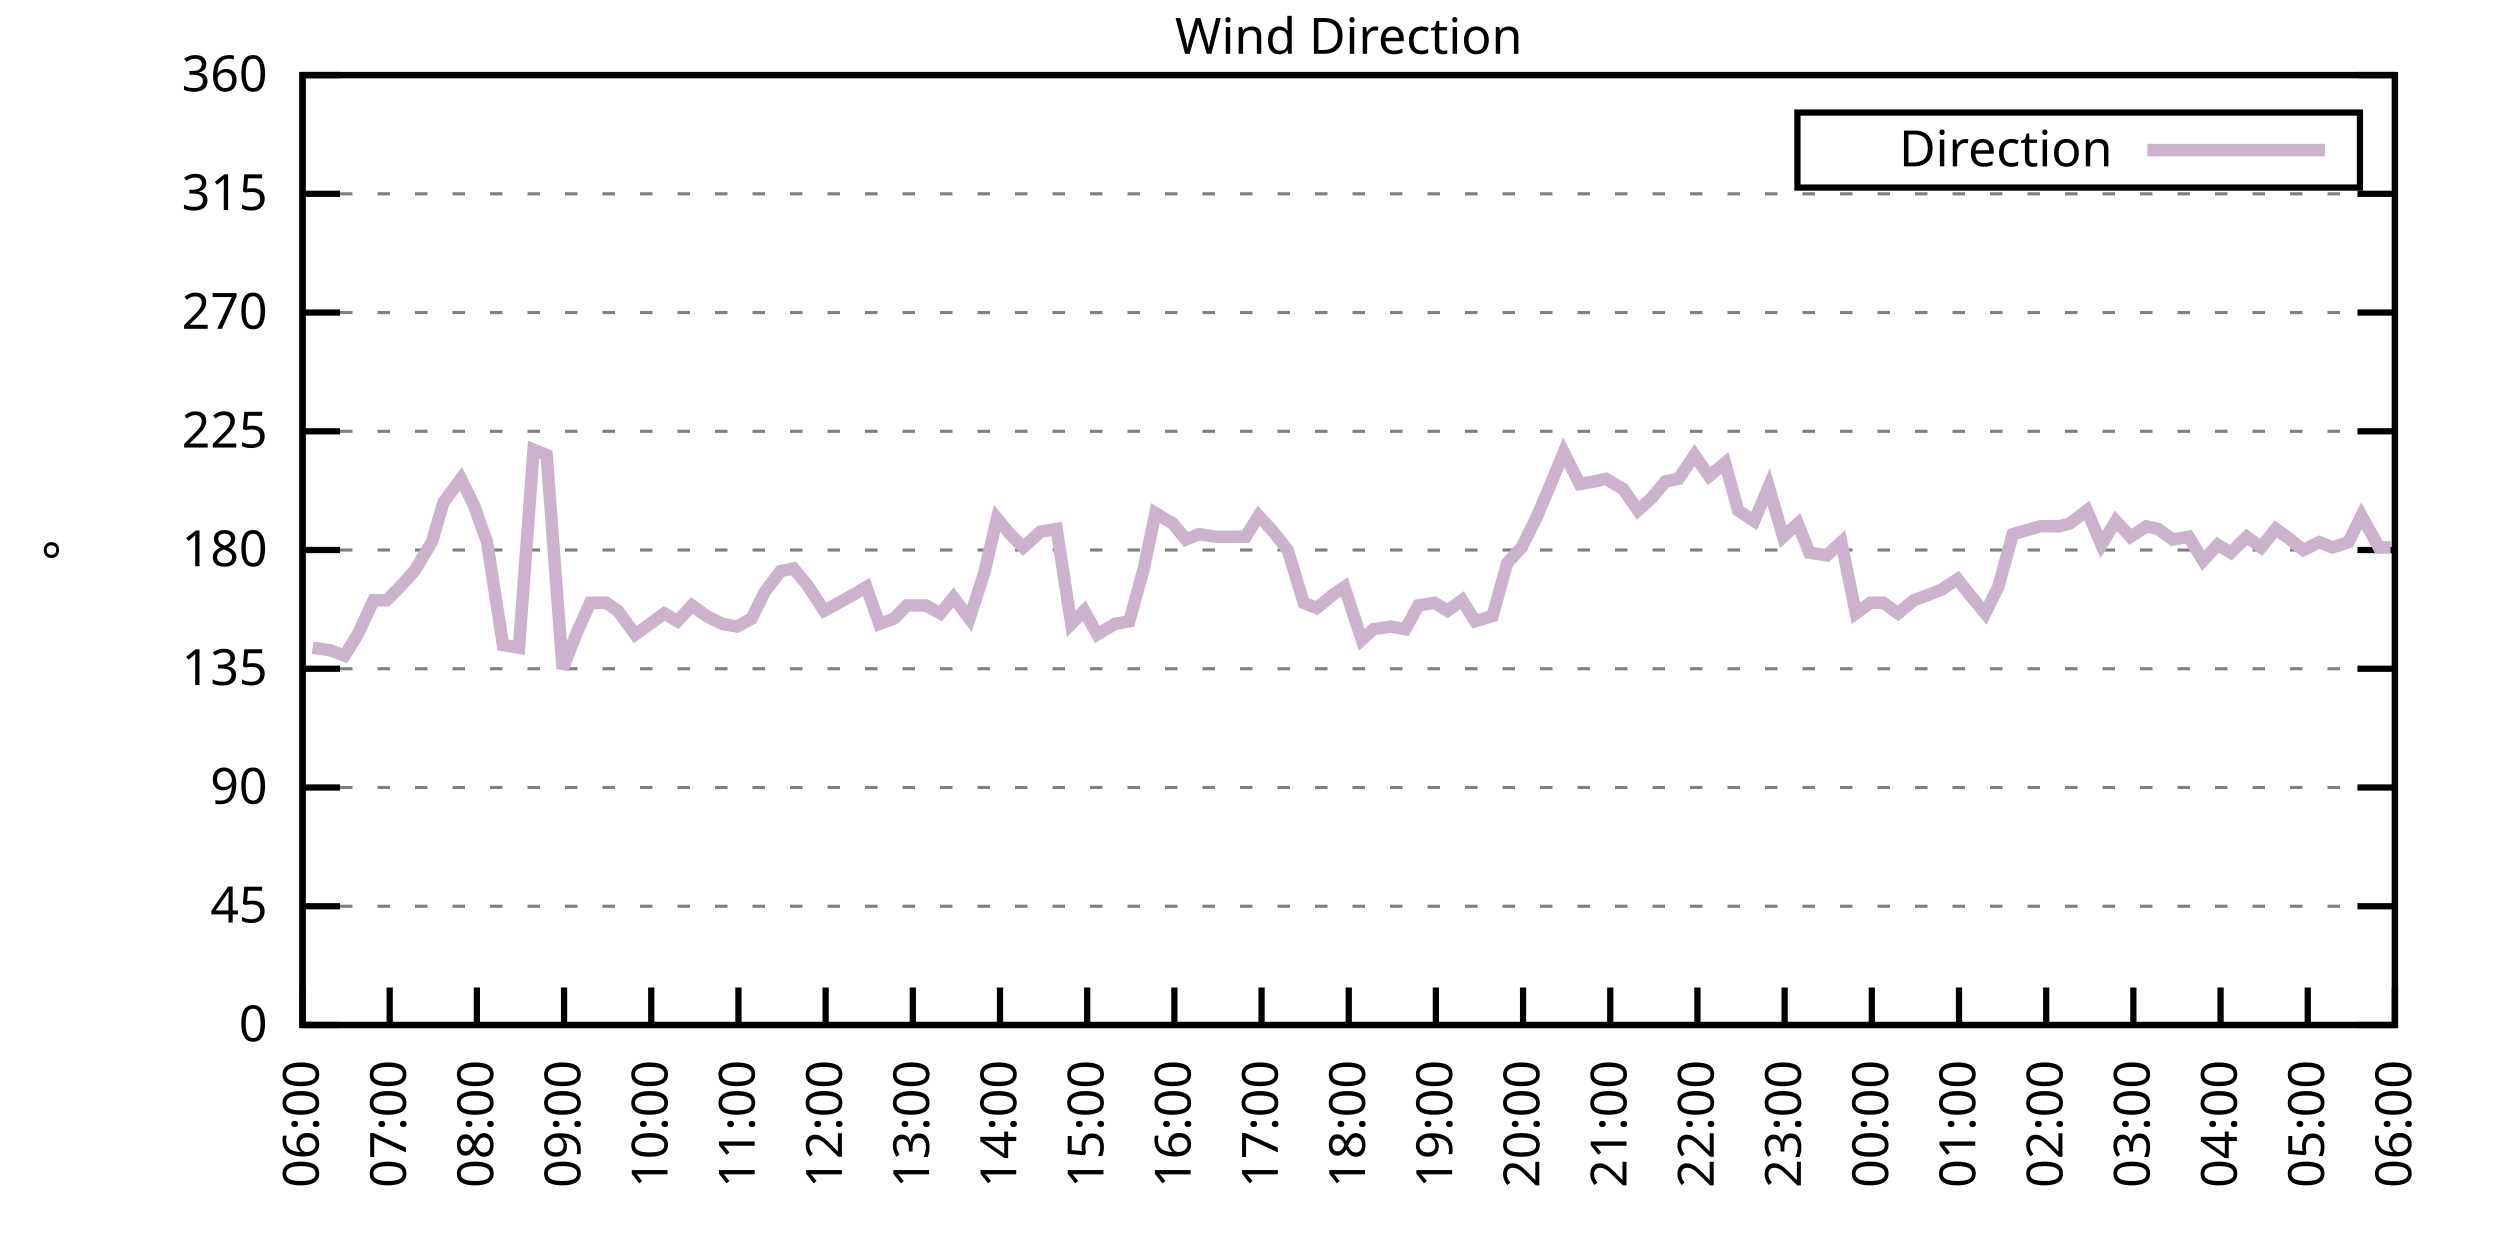
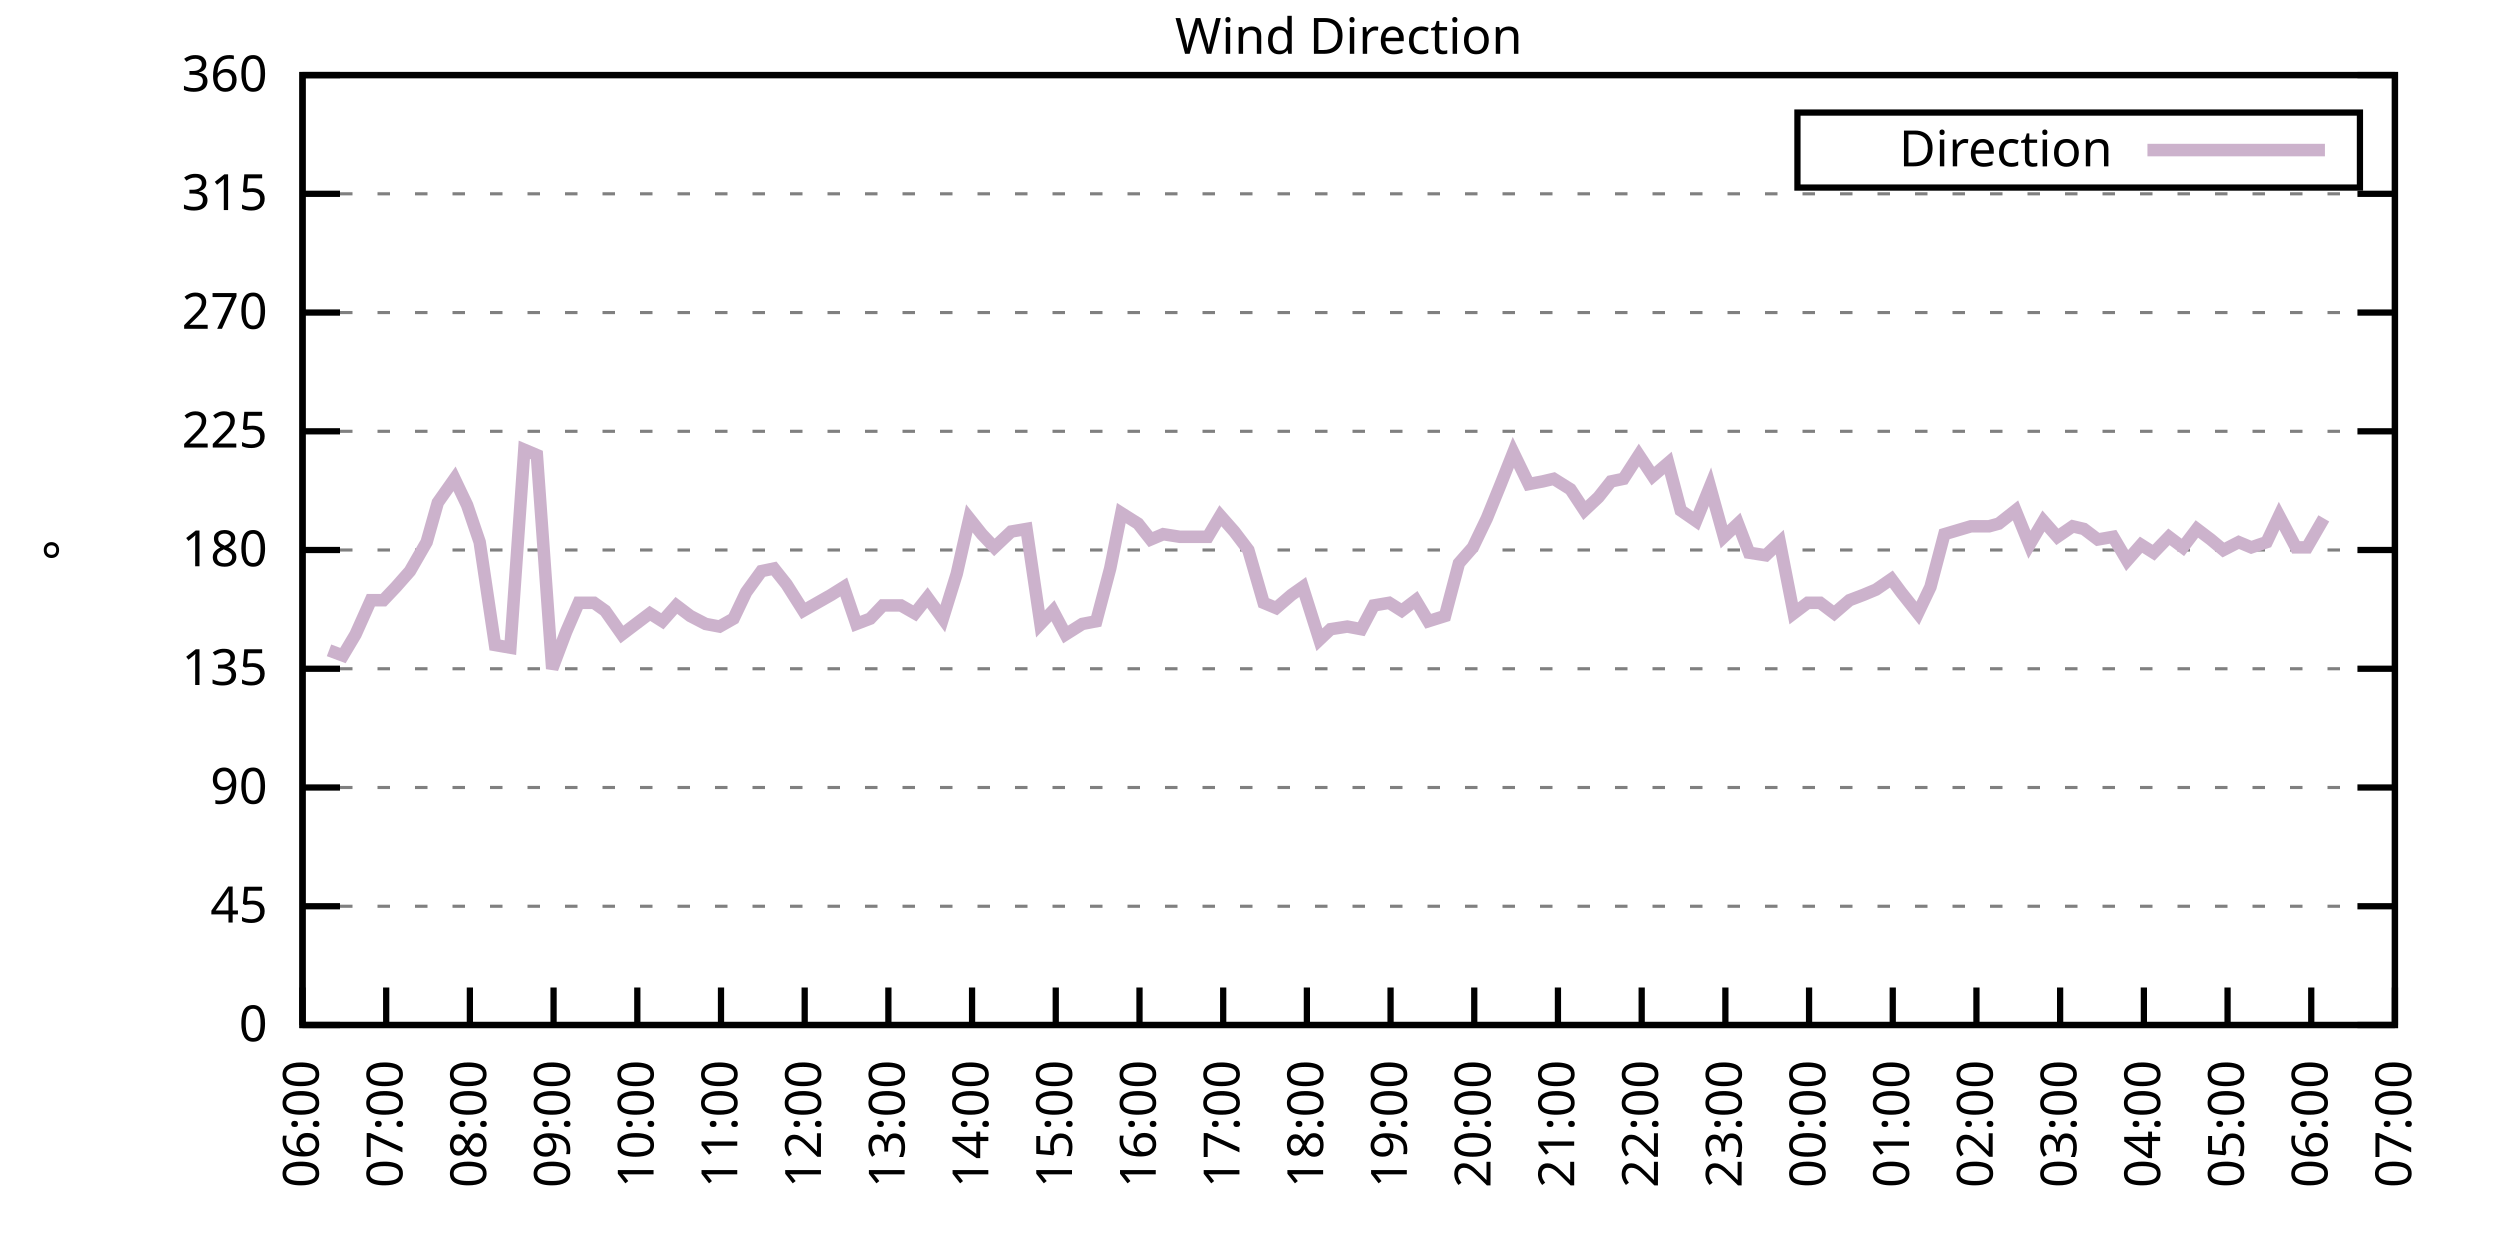
<svg xmlns="http://www.w3.org/2000/svg" xmlns:xlink="http://www.w3.org/1999/xlink" width="400" height="200" viewBox="0 0 400 200">
  <g id="gnuplot_canvas">
    <rect x="0" y="0" width="400" height="200" fill="none" />
    <defs>
      <circle id="gpDot" r="0.5" stroke-width="0.5" stroke="currentColor" />
      <path id="gpPt0" stroke-width="0.333" stroke="currentColor" d="M-1,0 h2 M0,-1 v2" />
      <path id="gpPt1" stroke-width="0.333" stroke="currentColor" d="M-1,-1 L1,1 M1,-1 L-1,1" />
      <path id="gpPt2" stroke-width="0.333" stroke="currentColor" d="M-1,0 L1,0 M0,-1 L0,1 M-1,-1 L1,1 M-1,1 L1,-1" />
      <rect id="gpPt3" stroke-width="0.333" stroke="currentColor" x="-1" y="-1" width="2" height="2" />
      <rect id="gpPt4" stroke-width="0.333" stroke="currentColor" fill="currentColor" x="-1" y="-1" width="2" height="2" />
      <circle id="gpPt5" stroke-width="0.333" stroke="currentColor" cx="0" cy="0" r="1" />
      <use xlink:href="#gpPt5" id="gpPt6" fill="currentColor" stroke="none" />
      <path id="gpPt7" stroke-width="0.333" stroke="currentColor" d="M0,-1.33 L-1.33,0.67 L1.33,0.67 z" />
      <use xlink:href="#gpPt7" id="gpPt8" fill="currentColor" stroke="none" />
      <use xlink:href="#gpPt7" id="gpPt9" stroke="currentColor" transform="rotate(180)" />
      <use xlink:href="#gpPt9" id="gpPt10" fill="currentColor" stroke="none" />
      <use xlink:href="#gpPt3" id="gpPt11" stroke="currentColor" transform="rotate(45)" />
      <use xlink:href="#gpPt11" id="gpPt12" fill="currentColor" stroke="none" />
      <path id="gpPt13" stroke-width="0.333" stroke="currentColor" d="M0,1.330 L1.265,0.411 L0.782,-1.067 L-0.782,-1.076 L-1.265,0.411 z" />
      <use xlink:href="#gpPt13" id="gpPt14" fill="currentColor" stroke="none" />
      <filter id="textbox" filterUnits="objectBoundingBox" x="0" y="0" height="1" width="1">
        <feFlood flood-color="white" flood-opacity="1" result="bgnd" />
        <feComposite in="SourceGraphic" in2="bgnd" operator="atop" />
      </filter>
      <filter id="greybox" filterUnits="objectBoundingBox" x="0" y="0" height="1" width="1">
        <feFlood flood-color="lightgrey" flood-opacity="1" result="grey" />
        <feComposite in="SourceGraphic" in2="grey" operator="atop" />
      </filter>
    </defs>
    <g fill="none" color="white" stroke="currentColor" stroke-width="1.00" stroke-linecap="butt" stroke-linejoin="miter">
</g>
    <g fill="none" color="black" stroke="currentColor" stroke-width="1.00" stroke-linecap="butt" stroke-linejoin="miter">
      <g stroke="none" shape-rendering="crispEdges">
        <polygon fill="rgb(255, 255, 255)" points="48.40,164.00 383.18,164.00 383.18,12.02 48.40,12.02 " />
      </g>
    </g>
    <g fill="none" color="black" stroke="currentColor" stroke-width="1.00" stroke-linecap="butt" stroke-linejoin="miter">
</g>
    <g fill="none" color="black" stroke="black" stroke-width="0.50" stroke-linecap="butt" stroke-linejoin="miter">
</g>
    <g fill="none" color="gray" stroke="currentColor" stroke-width="0.50" stroke-linecap="butt" stroke-linejoin="miter">
      <path stroke="gray" stroke-dasharray="2,4" class="gridline" d="M48.40,164.00 L383.19,164.00  " />
    </g>
    <g fill="none" color="gray" stroke="gray" stroke-width="1.00" stroke-linecap="butt" stroke-linejoin="miter">
</g>
    <g fill="none" color="black" stroke="currentColor" stroke-width="1.00" stroke-linecap="butt" stroke-linejoin="miter">
      <path stroke="black" d="M48.40,164.00 L54.40,164.00 M383.19,164.00 L377.19,164.00  " />
      <g transform="translate(42.80,166.60)" stroke="none" fill="black" font-family="Sans" font-size="8.00" text-anchor="end">
        <text>
          <tspan font-family="Sans"> 0</tspan>
        </text>
      </g>
    </g>
    <g fill="none" color="black" stroke="currentColor" stroke-width="1.00" stroke-linecap="butt" stroke-linejoin="miter">
</g>
    <g fill="none" color="black" stroke="black" stroke-width="0.50" stroke-linecap="butt" stroke-linejoin="miter">
</g>
    <g fill="none" color="gray" stroke="currentColor" stroke-width="0.50" stroke-linecap="butt" stroke-linejoin="miter">
      <path stroke="gray" stroke-dasharray="2,4" class="gridline" d="M48.40,145.00 L383.19,145.00  " />
    </g>
    <g fill="none" color="gray" stroke="gray" stroke-width="1.00" stroke-linecap="butt" stroke-linejoin="miter">
</g>
    <g fill="none" color="black" stroke="currentColor" stroke-width="1.00" stroke-linecap="butt" stroke-linejoin="miter">
      <path stroke="black" d="M48.40,145.00 L54.40,145.00 M383.19,145.00 L377.19,145.00  " />
      <g transform="translate(42.80,147.60)" stroke="none" fill="black" font-family="Sans" font-size="8.00" text-anchor="end">
        <text>
          <tspan font-family="Sans"> 45</tspan>
        </text>
      </g>
    </g>
    <g fill="none" color="black" stroke="currentColor" stroke-width="1.00" stroke-linecap="butt" stroke-linejoin="miter">
</g>
    <g fill="none" color="black" stroke="black" stroke-width="0.50" stroke-linecap="butt" stroke-linejoin="miter">
</g>
    <g fill="none" color="gray" stroke="currentColor" stroke-width="0.50" stroke-linecap="butt" stroke-linejoin="miter">
      <path stroke="gray" stroke-dasharray="2,4" class="gridline" d="M48.40,126.00 L383.19,126.00  " />
    </g>
    <g fill="none" color="gray" stroke="gray" stroke-width="1.00" stroke-linecap="butt" stroke-linejoin="miter">
</g>
    <g fill="none" color="black" stroke="currentColor" stroke-width="1.00" stroke-linecap="butt" stroke-linejoin="miter">
      <path stroke="black" d="M48.40,126.00 L54.40,126.00 M383.19,126.00 L377.19,126.00  " />
      <g transform="translate(42.80,128.60)" stroke="none" fill="black" font-family="Sans" font-size="8.00" text-anchor="end">
        <text>
          <tspan font-family="Sans"> 90</tspan>
        </text>
      </g>
    </g>
    <g fill="none" color="black" stroke="currentColor" stroke-width="1.00" stroke-linecap="butt" stroke-linejoin="miter">
</g>
    <g fill="none" color="black" stroke="black" stroke-width="0.50" stroke-linecap="butt" stroke-linejoin="miter">
</g>
    <g fill="none" color="gray" stroke="currentColor" stroke-width="0.50" stroke-linecap="butt" stroke-linejoin="miter">
      <path stroke="gray" stroke-dasharray="2,4" class="gridline" d="M48.40,107.00 L383.19,107.00  " />
    </g>
    <g fill="none" color="gray" stroke="gray" stroke-width="1.00" stroke-linecap="butt" stroke-linejoin="miter">
</g>
    <g fill="none" color="black" stroke="currentColor" stroke-width="1.00" stroke-linecap="butt" stroke-linejoin="miter">
      <path stroke="black" d="M48.40,107.00 L54.40,107.00 M383.19,107.00 L377.19,107.00  " />
      <g transform="translate(42.80,109.60)" stroke="none" fill="black" font-family="Sans" font-size="8.00" text-anchor="end">
        <text>
          <tspan font-family="Sans"> 135</tspan>
        </text>
      </g>
    </g>
    <g fill="none" color="black" stroke="currentColor" stroke-width="1.00" stroke-linecap="butt" stroke-linejoin="miter">
</g>
    <g fill="none" color="black" stroke="black" stroke-width="0.50" stroke-linecap="butt" stroke-linejoin="miter">
</g>
    <g fill="none" color="gray" stroke="currentColor" stroke-width="0.50" stroke-linecap="butt" stroke-linejoin="miter">
      <path stroke="gray" stroke-dasharray="2,4" class="gridline" d="M48.40,88.00 L383.19,88.00  " />
    </g>
    <g fill="none" color="gray" stroke="gray" stroke-width="1.00" stroke-linecap="butt" stroke-linejoin="miter">
</g>
    <g fill="none" color="black" stroke="currentColor" stroke-width="1.00" stroke-linecap="butt" stroke-linejoin="miter">
      <path stroke="black" d="M48.40,88.00 L54.40,88.00 M383.19,88.00 L377.19,88.00  " />
      <g transform="translate(42.80,90.60)" stroke="none" fill="black" font-family="Sans" font-size="8.00" text-anchor="end">
        <text>
          <tspan font-family="Sans"> 180</tspan>
        </text>
      </g>
    </g>
    <g fill="none" color="black" stroke="currentColor" stroke-width="1.00" stroke-linecap="butt" stroke-linejoin="miter">
</g>
    <g fill="none" color="black" stroke="black" stroke-width="0.50" stroke-linecap="butt" stroke-linejoin="miter">
</g>
    <g fill="none" color="gray" stroke="currentColor" stroke-width="0.50" stroke-linecap="butt" stroke-linejoin="miter">
      <path stroke="gray" stroke-dasharray="2,4" class="gridline" d="M48.40,69.01 L383.19,69.01  " />
    </g>
    <g fill="none" color="gray" stroke="gray" stroke-width="1.00" stroke-linecap="butt" stroke-linejoin="miter">
</g>
    <g fill="none" color="black" stroke="currentColor" stroke-width="1.00" stroke-linecap="butt" stroke-linejoin="miter">
      <path stroke="black" d="M48.40,69.01 L54.40,69.01 M383.19,69.01 L377.19,69.01  " />
      <g transform="translate(42.80,71.61)" stroke="none" fill="black" font-family="Sans" font-size="8.00" text-anchor="end">
        <text>
          <tspan font-family="Sans"> 225</tspan>
        </text>
      </g>
    </g>
    <g fill="none" color="black" stroke="currentColor" stroke-width="1.00" stroke-linecap="butt" stroke-linejoin="miter">
</g>
    <g fill="none" color="black" stroke="black" stroke-width="0.50" stroke-linecap="butt" stroke-linejoin="miter">
</g>
    <g fill="none" color="gray" stroke="currentColor" stroke-width="0.50" stroke-linecap="butt" stroke-linejoin="miter">
      <path stroke="gray" stroke-dasharray="2,4" class="gridline" d="M48.40,50.01 L383.19,50.01  " />
    </g>
    <g fill="none" color="gray" stroke="gray" stroke-width="1.00" stroke-linecap="butt" stroke-linejoin="miter">
</g>
    <g fill="none" color="black" stroke="currentColor" stroke-width="1.00" stroke-linecap="butt" stroke-linejoin="miter">
      <path stroke="black" d="M48.40,50.01 L54.40,50.01 M383.19,50.01 L377.19,50.01  " />
      <g transform="translate(42.80,52.61)" stroke="none" fill="black" font-family="Sans" font-size="8.00" text-anchor="end">
        <text>
          <tspan font-family="Sans"> 270</tspan>
        </text>
      </g>
    </g>
    <g fill="none" color="black" stroke="currentColor" stroke-width="1.00" stroke-linecap="butt" stroke-linejoin="miter">
</g>
    <g fill="none" color="black" stroke="black" stroke-width="0.50" stroke-linecap="butt" stroke-linejoin="miter">
</g>
    <g fill="none" color="gray" stroke="currentColor" stroke-width="0.50" stroke-linecap="butt" stroke-linejoin="miter">
      <path stroke="gray" stroke-dasharray="2,4" class="gridline" d="M48.40,31.01 L383.19,31.01  " />
    </g>
    <g fill="none" color="gray" stroke="gray" stroke-width="1.00" stroke-linecap="butt" stroke-linejoin="miter">
</g>
    <g fill="none" color="black" stroke="currentColor" stroke-width="1.00" stroke-linecap="butt" stroke-linejoin="miter">
      <path stroke="black" d="M48.40,31.01 L54.40,31.01 M383.19,31.01 L377.19,31.01  " />
      <g transform="translate(42.80,33.61)" stroke="none" fill="black" font-family="Sans" font-size="8.00" text-anchor="end">
        <text>
          <tspan font-family="Sans"> 315</tspan>
        </text>
      </g>
    </g>
    <g fill="none" color="black" stroke="currentColor" stroke-width="1.00" stroke-linecap="butt" stroke-linejoin="miter">
</g>
    <g fill="none" color="black" stroke="black" stroke-width="0.50" stroke-linecap="butt" stroke-linejoin="miter">
</g>
    <g fill="none" color="gray" stroke="currentColor" stroke-width="0.50" stroke-linecap="butt" stroke-linejoin="miter">
      <path stroke="gray" stroke-dasharray="2,4" class="gridline" d="M48.40,12.01 L383.19,12.01  " />
    </g>
    <g fill="none" color="gray" stroke="gray" stroke-width="1.00" stroke-linecap="butt" stroke-linejoin="miter">
</g>
    <g fill="none" color="black" stroke="currentColor" stroke-width="1.00" stroke-linecap="butt" stroke-linejoin="miter">
      <path stroke="black" d="M48.40,12.01 L54.40,12.01 M383.19,12.01 L377.19,12.01  " />
      <g transform="translate(42.80,14.61)" stroke="none" fill="black" font-family="Sans" font-size="8.00" text-anchor="end">
        <text>
          <tspan font-family="Sans"> 360</tspan>
        </text>
      </g>
    </g>
    <g fill="none" color="black" stroke="currentColor" stroke-width="1.00" stroke-linecap="butt" stroke-linejoin="miter">
      <path stroke="black" d="M48.40,164.00 L48.40,158.00  " />
      <g transform="translate(51.00,169.60) rotate(270.00)" stroke="none" fill="black" font-family="Sans" font-size="8.00" text-anchor="end">
        <text>
          <tspan font-family="Sans">06:00</tspan>
        </text>
      </g>
    </g>
    <g fill="none" color="black" stroke="currentColor" stroke-width="1.00" stroke-linecap="butt" stroke-linejoin="miter">
-       <path stroke="black" d="M62.35,164.00 L62.35,158.00  " />
-       <g transform="translate(64.95,169.60) rotate(270.00)" stroke="none" fill="black" font-family="Sans" font-size="8.00" text-anchor="end">
+       <path stroke="black" d="M61.79,164.00 L61.79,158.00  " />
+       <g transform="translate(64.39,169.60) rotate(270.00)" stroke="none" fill="black" font-family="Sans" font-size="8.00" text-anchor="end">
        <text>
          <tspan font-family="Sans">07:00</tspan>
        </text>
      </g>
    </g>
    <g fill="none" color="black" stroke="currentColor" stroke-width="1.00" stroke-linecap="butt" stroke-linejoin="miter">
-       <path stroke="black" d="M76.30,164.00 L76.30,158.00  " />
-       <g transform="translate(78.90,169.60) rotate(270.00)" stroke="none" fill="black" font-family="Sans" font-size="8.00" text-anchor="end">
+       <path stroke="black" d="M75.18,164.00 L75.18,158.00  " />
+       <g transform="translate(77.78,169.60) rotate(270.00)" stroke="none" fill="black" font-family="Sans" font-size="8.00" text-anchor="end">
        <text>
          <tspan font-family="Sans">08:00</tspan>
        </text>
      </g>
    </g>
    <g fill="none" color="black" stroke="currentColor" stroke-width="1.00" stroke-linecap="butt" stroke-linejoin="miter">
-       <path stroke="black" d="M90.25,164.00 L90.25,158.00  " />
-       <g transform="translate(92.85,169.60) rotate(270.00)" stroke="none" fill="black" font-family="Sans" font-size="8.00" text-anchor="end">
+       <path stroke="black" d="M88.57,164.00 L88.57,158.00  " />
+       <g transform="translate(91.17,169.60) rotate(270.00)" stroke="none" fill="black" font-family="Sans" font-size="8.00" text-anchor="end">
        <text>
          <tspan font-family="Sans">09:00</tspan>
        </text>
      </g>
    </g>
    <g fill="none" color="black" stroke="currentColor" stroke-width="1.00" stroke-linecap="butt" stroke-linejoin="miter">
-       <path stroke="black" d="M104.20,164.00 L104.20,158.00  " />
-       <g transform="translate(106.80,169.60) rotate(270.00)" stroke="none" fill="black" font-family="Sans" font-size="8.00" text-anchor="end">
+       <path stroke="black" d="M101.97,164.00 L101.97,158.00  " />
+       <g transform="translate(104.57,169.60) rotate(270.00)" stroke="none" fill="black" font-family="Sans" font-size="8.00" text-anchor="end">
        <text>
          <tspan font-family="Sans">10:00</tspan>
        </text>
      </g>
    </g>
    <g fill="none" color="black" stroke="currentColor" stroke-width="1.00" stroke-linecap="butt" stroke-linejoin="miter">
-       <path stroke="black" d="M118.15,164.00 L118.15,158.00  " />
-       <g transform="translate(120.75,169.60) rotate(270.00)" stroke="none" fill="black" font-family="Sans" font-size="8.00" text-anchor="end">
+       <path stroke="black" d="M115.36,164.00 L115.36,158.00  " />
+       <g transform="translate(117.96,169.60) rotate(270.00)" stroke="none" fill="black" font-family="Sans" font-size="8.00" text-anchor="end">
        <text>
          <tspan font-family="Sans">11:00</tspan>
        </text>
      </g>
    </g>
    <g fill="none" color="black" stroke="currentColor" stroke-width="1.00" stroke-linecap="butt" stroke-linejoin="miter">
-       <path stroke="black" d="M132.10,164.00 L132.10,158.00  " />
-       <g transform="translate(134.70,169.60) rotate(270.00)" stroke="none" fill="black" font-family="Sans" font-size="8.00" text-anchor="end">
+       <path stroke="black" d="M128.75,164.00 L128.75,158.00  " />
+       <g transform="translate(131.35,169.60) rotate(270.00)" stroke="none" fill="black" font-family="Sans" font-size="8.00" text-anchor="end">
        <text>
          <tspan font-family="Sans">12:00</tspan>
        </text>
      </g>
    </g>
    <g fill="none" color="black" stroke="currentColor" stroke-width="1.00" stroke-linecap="butt" stroke-linejoin="miter">
-       <path stroke="black" d="M146.05,164.00 L146.05,158.00  " />
-       <g transform="translate(148.65,169.60) rotate(270.00)" stroke="none" fill="black" font-family="Sans" font-size="8.00" text-anchor="end">
+       <path stroke="black" d="M142.14,164.00 L142.14,158.00  " />
+       <g transform="translate(144.74,169.60) rotate(270.00)" stroke="none" fill="black" font-family="Sans" font-size="8.00" text-anchor="end">
        <text>
          <tspan font-family="Sans">13:00</tspan>
        </text>
      </g>
    </g>
    <g fill="none" color="black" stroke="currentColor" stroke-width="1.00" stroke-linecap="butt" stroke-linejoin="miter">
-       <path stroke="black" d="M160.00,164.00 L160.00,158.00  " />
-       <g transform="translate(162.60,169.60) rotate(270.00)" stroke="none" fill="black" font-family="Sans" font-size="8.00" text-anchor="end">
+       <path stroke="black" d="M155.53,164.00 L155.53,158.00  " />
+       <g transform="translate(158.13,169.60) rotate(270.00)" stroke="none" fill="black" font-family="Sans" font-size="8.00" text-anchor="end">
        <text>
          <tspan font-family="Sans">14:00</tspan>
        </text>
      </g>
    </g>
    <g fill="none" color="black" stroke="currentColor" stroke-width="1.00" stroke-linecap="butt" stroke-linejoin="miter">
-       <path stroke="black" d="M173.95,164.00 L173.95,158.00  " />
-       <g transform="translate(176.55,169.60) rotate(270.00)" stroke="none" fill="black" font-family="Sans" font-size="8.00" text-anchor="end">
+       <path stroke="black" d="M168.92,164.00 L168.92,158.00  " />
+       <g transform="translate(171.52,169.60) rotate(270.00)" stroke="none" fill="black" font-family="Sans" font-size="8.00" text-anchor="end">
        <text>
          <tspan font-family="Sans">15:00</tspan>
        </text>
      </g>
    </g>
    <g fill="none" color="black" stroke="currentColor" stroke-width="1.00" stroke-linecap="butt" stroke-linejoin="miter">
-       <path stroke="black" d="M187.90,164.00 L187.90,158.00  " />
-       <g transform="translate(190.50,169.60) rotate(270.00)" stroke="none" fill="black" font-family="Sans" font-size="8.00" text-anchor="end">
+       <path stroke="black" d="M182.32,164.00 L182.32,158.00  " />
+       <g transform="translate(184.92,169.60) rotate(270.00)" stroke="none" fill="black" font-family="Sans" font-size="8.00" text-anchor="end">
        <text>
          <tspan font-family="Sans">16:00</tspan>
        </text>
      </g>
    </g>
    <g fill="none" color="black" stroke="currentColor" stroke-width="1.00" stroke-linecap="butt" stroke-linejoin="miter">
-       <path stroke="black" d="M201.85,164.00 L201.85,158.00  " />
-       <g transform="translate(204.45,169.60) rotate(270.00)" stroke="none" fill="black" font-family="Sans" font-size="8.00" text-anchor="end">
+       <path stroke="black" d="M195.71,164.00 L195.71,158.00  " />
+       <g transform="translate(198.31,169.60) rotate(270.00)" stroke="none" fill="black" font-family="Sans" font-size="8.00" text-anchor="end">
        <text>
          <tspan font-family="Sans">17:00</tspan>
        </text>
      </g>
    </g>
    <g fill="none" color="black" stroke="currentColor" stroke-width="1.00" stroke-linecap="butt" stroke-linejoin="miter">
-       <path stroke="black" d="M215.80,164.00 L215.80,158.00  " />
-       <g transform="translate(218.40,169.60) rotate(270.00)" stroke="none" fill="black" font-family="Sans" font-size="8.00" text-anchor="end">
+       <path stroke="black" d="M209.10,164.00 L209.10,158.00  " />
+       <g transform="translate(211.70,169.60) rotate(270.00)" stroke="none" fill="black" font-family="Sans" font-size="8.00" text-anchor="end">
        <text>
          <tspan font-family="Sans">18:00</tspan>
        </text>
      </g>
    </g>
    <g fill="none" color="black" stroke="currentColor" stroke-width="1.00" stroke-linecap="butt" stroke-linejoin="miter">
-       <path stroke="black" d="M229.74,164.00 L229.74,158.00  " />
-       <g transform="translate(232.34,169.60) rotate(270.00)" stroke="none" fill="black" font-family="Sans" font-size="8.00" text-anchor="end">
+       <path stroke="black" d="M222.49,164.00 L222.49,158.00  " />
+       <g transform="translate(225.09,169.60) rotate(270.00)" stroke="none" fill="black" font-family="Sans" font-size="8.00" text-anchor="end">
        <text>
          <tspan font-family="Sans">19:00</tspan>
        </text>
      </g>
    </g>
    <g fill="none" color="black" stroke="currentColor" stroke-width="1.00" stroke-linecap="butt" stroke-linejoin="miter">
-       <path stroke="black" d="M243.69,164.00 L243.69,158.00  " />
-       <g transform="translate(246.29,169.60) rotate(270.00)" stroke="none" fill="black" font-family="Sans" font-size="8.00" text-anchor="end">
+       <path stroke="black" d="M235.88,164.00 L235.88,158.00  " />
+       <g transform="translate(238.48,169.60) rotate(270.00)" stroke="none" fill="black" font-family="Sans" font-size="8.00" text-anchor="end">
        <text>
          <tspan font-family="Sans">20:00</tspan>
        </text>
      </g>
    </g>
    <g fill="none" color="black" stroke="currentColor" stroke-width="1.00" stroke-linecap="butt" stroke-linejoin="miter">
-       <path stroke="black" d="M257.64,164.00 L257.64,158.00  " />
-       <g transform="translate(260.24,169.60) rotate(270.00)" stroke="none" fill="black" font-family="Sans" font-size="8.00" text-anchor="end">
+       <path stroke="black" d="M249.27,164.00 L249.27,158.00  " />
+       <g transform="translate(251.87,169.60) rotate(270.00)" stroke="none" fill="black" font-family="Sans" font-size="8.00" text-anchor="end">
        <text>
          <tspan font-family="Sans">21:00</tspan>
        </text>
      </g>
    </g>
    <g fill="none" color="black" stroke="currentColor" stroke-width="1.00" stroke-linecap="butt" stroke-linejoin="miter">
-       <path stroke="black" d="M271.59,164.00 L271.59,158.00  " />
-       <g transform="translate(274.19,169.60) rotate(270.00)" stroke="none" fill="black" font-family="Sans" font-size="8.00" text-anchor="end">
+       <path stroke="black" d="M262.67,164.00 L262.67,158.00  " />
+       <g transform="translate(265.27,169.60) rotate(270.00)" stroke="none" fill="black" font-family="Sans" font-size="8.00" text-anchor="end">
        <text>
          <tspan font-family="Sans">22:00</tspan>
        </text>
      </g>
    </g>
    <g fill="none" color="black" stroke="currentColor" stroke-width="1.00" stroke-linecap="butt" stroke-linejoin="miter">
-       <path stroke="black" d="M285.54,164.00 L285.54,158.00  " />
-       <g transform="translate(288.14,169.60) rotate(270.00)" stroke="none" fill="black" font-family="Sans" font-size="8.00" text-anchor="end">
+       <path stroke="black" d="M276.06,164.00 L276.06,158.00  " />
+       <g transform="translate(278.66,169.60) rotate(270.00)" stroke="none" fill="black" font-family="Sans" font-size="8.00" text-anchor="end">
        <text>
          <tspan font-family="Sans">23:00</tspan>
        </text>
      </g>
    </g>
    <g fill="none" color="black" stroke="currentColor" stroke-width="1.00" stroke-linecap="butt" stroke-linejoin="miter">
-       <path stroke="black" d="M299.49,164.00 L299.49,158.00  " />
-       <g transform="translate(302.09,169.60) rotate(270.00)" stroke="none" fill="black" font-family="Sans" font-size="8.00" text-anchor="end">
+       <path stroke="black" d="M289.45,164.00 L289.45,158.00  " />
+       <g transform="translate(292.05,169.60) rotate(270.00)" stroke="none" fill="black" font-family="Sans" font-size="8.00" text-anchor="end">
        <text>
          <tspan font-family="Sans">00:00</tspan>
        </text>
      </g>
    </g>
    <g fill="none" color="black" stroke="currentColor" stroke-width="1.00" stroke-linecap="butt" stroke-linejoin="miter">
-       <path stroke="black" d="M313.44,164.00 L313.44,158.00  " />
-       <g transform="translate(316.04,169.60) rotate(270.00)" stroke="none" fill="black" font-family="Sans" font-size="8.00" text-anchor="end">
+       <path stroke="black" d="M302.84,164.00 L302.84,158.00  " />
+       <g transform="translate(305.44,169.60) rotate(270.00)" stroke="none" fill="black" font-family="Sans" font-size="8.00" text-anchor="end">
        <text>
          <tspan font-family="Sans">01:00</tspan>
        </text>
      </g>
    </g>
    <g fill="none" color="black" stroke="currentColor" stroke-width="1.00" stroke-linecap="butt" stroke-linejoin="miter">
-       <path stroke="black" d="M327.39,164.00 L327.39,158.00  " />
-       <g transform="translate(329.99,169.60) rotate(270.00)" stroke="none" fill="black" font-family="Sans" font-size="8.00" text-anchor="end">
+       <path stroke="black" d="M316.23,164.00 L316.23,158.00  " />
+       <g transform="translate(318.83,169.60) rotate(270.00)" stroke="none" fill="black" font-family="Sans" font-size="8.00" text-anchor="end">
        <text>
          <tspan font-family="Sans">02:00</tspan>
        </text>
      </g>
    </g>
    <g fill="none" color="black" stroke="currentColor" stroke-width="1.00" stroke-linecap="butt" stroke-linejoin="miter">
-       <path stroke="black" d="M341.34,164.00 L341.34,158.00  " />
-       <g transform="translate(343.94,169.60) rotate(270.00)" stroke="none" fill="black" font-family="Sans" font-size="8.00" text-anchor="end">
+       <path stroke="black" d="M329.62,164.00 L329.62,158.00  " />
+       <g transform="translate(332.22,169.60) rotate(270.00)" stroke="none" fill="black" font-family="Sans" font-size="8.00" text-anchor="end">
        <text>
          <tspan font-family="Sans">03:00</tspan>
        </text>
      </g>
    </g>
    <g fill="none" color="black" stroke="currentColor" stroke-width="1.00" stroke-linecap="butt" stroke-linejoin="miter">
-       <path stroke="black" d="M355.29,164.00 L355.29,158.00  " />
-       <g transform="translate(357.89,169.60) rotate(270.00)" stroke="none" fill="black" font-family="Sans" font-size="8.00" text-anchor="end">
+       <path stroke="black" d="M343.02,164.00 L343.02,158.00  " />
+       <g transform="translate(345.62,169.60) rotate(270.00)" stroke="none" fill="black" font-family="Sans" font-size="8.00" text-anchor="end">
        <text>
          <tspan font-family="Sans">04:00</tspan>
        </text>
      </g>
    </g>
    <g fill="none" color="black" stroke="currentColor" stroke-width="1.00" stroke-linecap="butt" stroke-linejoin="miter">
-       <path stroke="black" d="M369.24,164.00 L369.24,158.00  " />
-       <g transform="translate(371.84,169.60) rotate(270.00)" stroke="none" fill="black" font-family="Sans" font-size="8.00" text-anchor="end">
+       <path stroke="black" d="M356.41,164.00 L356.41,158.00  " />
+       <g transform="translate(359.01,169.60) rotate(270.00)" stroke="none" fill="black" font-family="Sans" font-size="8.00" text-anchor="end">
        <text>
          <tspan font-family="Sans">05:00</tspan>
+         </text>
+       </g>
+     </g>
+     <g fill="none" color="black" stroke="currentColor" stroke-width="1.00" stroke-linecap="butt" stroke-linejoin="miter">
+       <path stroke="black" d="M369.80,164.00 L369.80,158.00  " />
+       <g transform="translate(372.40,169.60) rotate(270.00)" stroke="none" fill="black" font-family="Sans" font-size="8.00" text-anchor="end">
+         <text>
+           <tspan font-family="Sans">06:00</tspan>
        </text>
      </g>
    </g>
    <g fill="none" color="black" stroke="currentColor" stroke-width="1.00" stroke-linecap="butt" stroke-linejoin="miter">
      <path stroke="black" d="M383.19,164.00 L383.19,158.00  " />
      <g transform="translate(385.79,169.60) rotate(270.00)" stroke="none" fill="black" font-family="Sans" font-size="8.00" text-anchor="end">
        <text>
-           <tspan font-family="Sans">06:00</tspan>
+           <tspan font-family="Sans">07:00</tspan>
        </text>
      </g>
    </g>
    <g fill="none" color="black" stroke="currentColor" stroke-width="1.00" stroke-linecap="butt" stroke-linejoin="miter">
</g>
    <g fill="none" color="black" stroke="currentColor" stroke-width="1.00" stroke-linecap="butt" stroke-linejoin="miter">
      <path stroke="black" d="M48.40,12.01 L48.40,164.00 L383.19,164.00 L383.19,12.01 L48.40,12.01 Z  " />
    </g>
    <g fill="none" color="black" stroke="currentColor" stroke-width="1.00" stroke-linecap="butt" stroke-linejoin="miter">
</g>
    <g fill="none" color="black" stroke="currentColor" stroke-width="1.00" stroke-linecap="butt" stroke-linejoin="miter">
      <path stroke="black" d="M287.59,30.01 L287.59,18.01 L377.59,18.01 L377.59,30.01 L287.59,30.01 Z  " />
    </g>
    <g id="Wind_direction_plot_1">
      <g fill="none" color="white" stroke="black" stroke-width="2.00" stroke-linecap="butt" stroke-linejoin="miter">
</g>
      <g fill="none" color="black" stroke="currentColor" stroke-width="2.00" stroke-linecap="butt" stroke-linejoin="miter">
        <g transform="translate(337.99,26.61)" stroke="none" fill="black" font-family="Sans" font-size="8.00" text-anchor="end">
          <text>
            <tspan font-family="Sans">Direction</tspan>
          </text>
        </g>
      </g>
      <g fill="none" color="black" stroke="currentColor" stroke-width="2.00" stroke-linecap="butt" stroke-linejoin="miter">
-         <path stroke="rgb(204, 178, 204)" d="M343.59,24.01 L371.99,24.01 M50.03,103.63 L52.82,104.05 L55.14,104.89 L57.23,101.52 L59.79,96.03 L61.88,96.03   L63.98,93.92 L66.30,91.38 L69.09,86.74 L70.95,80.41 L73.74,76.61 L75.83,80.83 L77.93,86.74 L80.48,103.20   L83.04,103.63 L85.37,71.96 L87.46,72.81 L90.02,107.00 L92.34,101.09 L94.43,96.45 L96.99,96.45 L98.85,97.72   L101.64,101.52 L103.97,99.83 L106.29,98.14 L108.38,99.40 L110.71,96.87 L113.03,98.56 L115.59,99.83 L117.92,100.25   L120.24,98.98 L122.33,94.76 L124.89,91.38 L126.98,90.96 L129.08,93.49 L131.87,97.72 L136.51,95.18 L138.61,93.92   L140.70,99.83 L143.02,98.98 L145.12,96.87 L148.14,96.87 L150.46,98.14 L152.56,95.60 L155.11,98.98 L157.44,91.80   L159.53,82.94 L161.62,85.47 L163.72,87.58 L166.51,85.05 L169.06,84.63 L171.39,99.83 L173.48,97.72 L175.57,101.52   L178.36,99.83 L180.69,99.40 L183.01,90.96 L184.87,82.09 L187.66,83.78 L189.76,86.32 L191.85,85.47 L194.64,85.89   L196.73,85.89 L199.29,85.89 L201.38,82.52 L203.71,85.05 L206.03,88.00 L208.59,96.45 L210.68,97.29 L213.24,95.18   L215.10,93.92 L217.89,102.36 L219.75,100.67 L222.54,100.25 L224.86,100.67 L226.95,96.87 L229.51,96.45 L231.60,97.72   L233.93,96.03 L236.02,99.40 L238.81,98.56 L241.14,90.12 L243.46,87.58 L245.79,82.94 L248.11,77.45 L250.20,72.38   L252.76,77.45 L255.09,77.03 L256.95,76.61 L259.74,78.29 L262.06,81.67 L264.39,79.56 L266.48,77.03 L268.57,76.61   L271.13,72.81 L273.45,76.18 L276.01,74.07 L278.10,81.67 L280.66,83.36 L282.99,77.87 L285.31,85.89 L287.64,83.78   L289.50,88.43 L292.29,88.85 L294.61,86.74 L296.94,98.14 L299.26,96.45 L301.35,96.45 L303.68,98.14 L306.23,96.03   L308.56,95.18 L310.65,94.34 L313.21,92.65 L314.84,94.76 L317.63,98.14 L319.72,93.92 L322.04,85.47 L326.46,84.21   L329.48,84.21 L331.11,83.78 L333.90,81.67 L336.23,87.16 L338.55,83.36 L340.88,85.89 L343.43,84.21 L345.29,84.63   L347.62,86.32 L350.18,85.89 L352.50,89.69 L354.83,87.16 L356.92,88.43 L359.48,85.89 L361.80,87.58 L364.13,84.63   L366.45,86.32 L368.54,88.00 L371.10,86.74 L373.19,87.58 L375.75,86.74 L377.84,82.52 L380.63,87.58 L382.49,87.58    " />
+         <path stroke="rgb(204, 178, 204)" d="M343.59,24.01 L371.99,24.01 M52.64,104.05 L54.87,104.89 L56.88,101.52 L59.34,96.03 L61.35,96.03 L63.35,93.92   L65.59,91.38 L68.26,86.74 L70.05,80.41 L72.73,76.61 L74.74,80.83 L76.75,86.74 L79.20,103.20 L81.66,103.63   L83.89,71.96 L85.90,72.81 L88.35,107.00 L90.58,101.09 L92.59,96.45 L95.05,96.45 L96.83,97.72 L99.51,101.52   L101.74,99.83 L103.98,98.14 L105.98,99.40 L108.22,96.87 L110.45,98.56 L112.90,99.83 L115.13,100.25 L117.37,98.98   L119.38,94.76 L121.83,91.38 L123.84,90.96 L125.85,93.49 L128.53,97.72 L132.99,95.18 L135.00,93.92 L137.01,99.83   L139.24,98.98 L141.25,96.87 L144.15,96.87 L146.38,98.14 L148.39,95.60 L150.85,98.98 L153.08,91.80 L155.09,82.94   L157.10,85.47 L159.10,87.58 L161.78,85.05 L164.24,84.63 L166.47,99.83 L168.48,97.72 L170.49,101.52 L173.17,99.83   L175.40,99.40 L177.63,90.96 L179.41,82.09 L182.09,83.78 L184.10,86.32 L186.11,85.47 L188.79,85.89 L190.80,85.89   L193.25,85.89 L195.26,82.52 L197.49,85.05 L199.73,88.00 L202.18,96.45 L204.19,97.29 L206.64,95.18 L208.43,93.92   L211.11,102.36 L212.89,100.67 L215.57,100.25 L217.80,100.67 L219.81,96.87 L222.27,96.45 L224.28,97.72 L226.51,96.03   L228.52,99.40 L231.20,98.56 L233.43,90.12 L235.66,87.58 L237.89,82.94 L240.12,77.45 L242.13,72.38 L244.59,77.45   L246.82,77.03 L248.60,76.61 L251.28,78.29 L253.51,81.67 L255.75,79.56 L257.76,77.03 L259.76,76.61 L262.22,72.81   L264.45,76.18 L266.91,74.07 L268.92,81.67 L271.37,83.36 L273.60,77.87 L275.83,85.89 L278.07,83.78 L279.85,88.43   L282.53,88.85 L284.76,86.74 L286.99,98.14 L289.23,96.45 L291.23,96.45 L293.47,98.14 L295.92,96.03 L298.15,95.18   L300.16,94.34 L302.62,92.65 L304.18,94.76 L306.86,98.14 L308.87,93.92 L311.10,85.47 L315.34,84.21 L318.24,84.21   L319.80,83.78 L322.48,81.67 L324.71,87.16 L326.95,83.36 L329.18,85.89 L331.63,84.21 L333.42,84.63 L335.65,86.32   L338.10,85.89 L340.34,89.69 L342.57,87.16 L344.58,88.43 L347.03,85.89 L349.26,87.58 L351.50,84.63 L353.73,86.32   L355.74,88.00 L358.19,86.74 L360.20,87.58 L362.66,86.74 L364.66,82.52 L367.34,87.58 L369.13,87.58 L371.81,82.94    " />
      </g>
    </g>
    <g fill="none" color="black" stroke="currentColor" stroke-width="2.00" stroke-linecap="butt" stroke-linejoin="miter">
</g>
    <g fill="none" color="black" stroke="black" stroke-width="1.00" stroke-linecap="butt" stroke-linejoin="miter">
</g>
    <g fill="none" color="black" stroke="currentColor" stroke-width="1.00" stroke-linecap="butt" stroke-linejoin="miter">
      <path stroke="black" d="M48.40,12.01 L48.40,164.00 L383.19,164.00 L383.19,12.01 L48.40,12.01 Z  " />
      <g transform="translate(12.80,88.01) rotate(270.00)" stroke="none" fill="black" font-family="Sans" font-size="8.00" text-anchor="middle">
        <text>
          <tspan font-family="Sans">°</tspan>
        </text>
      </g>
    </g>
    <g fill="none" color="black" stroke="currentColor" stroke-width="1.00" stroke-linecap="butt" stroke-linejoin="miter">
</g>
    <g fill="none" color="black" stroke="currentColor" stroke-width="1.00" stroke-linecap="butt" stroke-linejoin="miter">
      <g transform="translate(215.79,8.61)" stroke="none" fill="black" font-family="Sans" font-size="8.00" text-anchor="middle">
        <text>
          <tspan font-family="Sans">Wind Direction</tspan>
        </text>
      </g>
    </g>
    <g fill="none" color="black" stroke="currentColor" stroke-width="1.00" stroke-linecap="butt" stroke-linejoin="miter">
</g>
  </g>
</svg>
